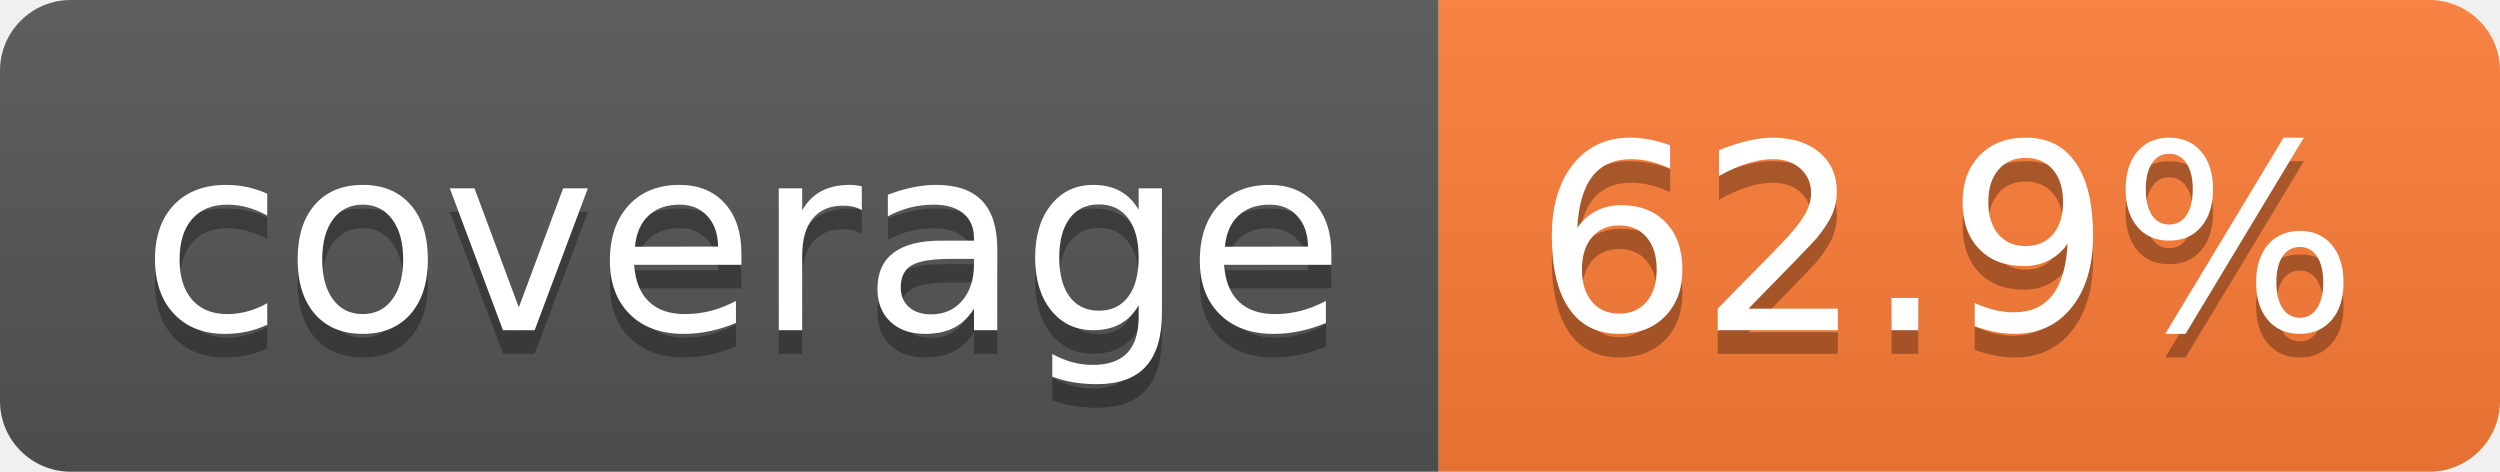
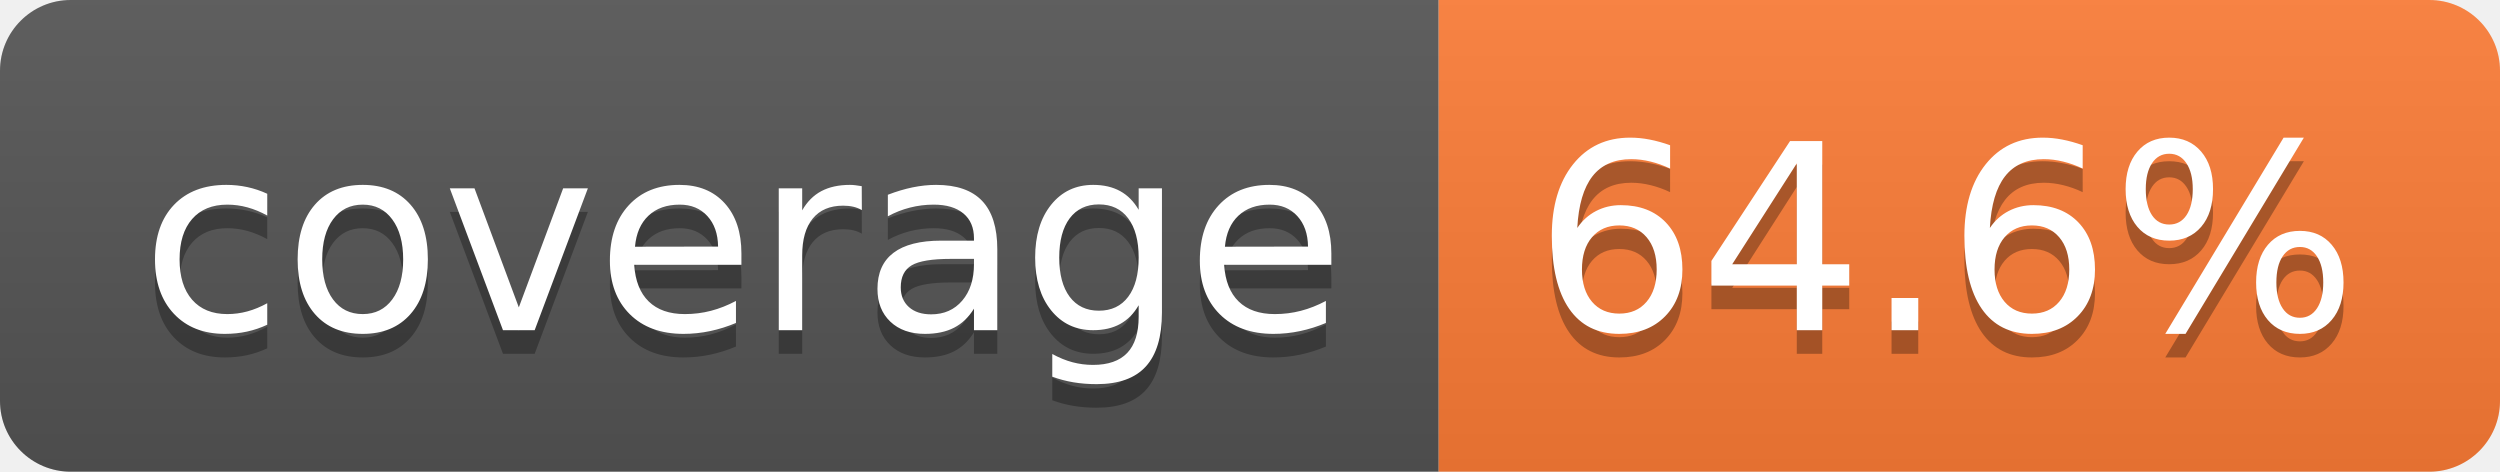
- <svg xmlns="http://www.w3.org/2000/svg" width="106" height="20" role="img" aria-label="coverage: 62.9%">
+ <svg xmlns="http://www.w3.org/2000/svg" width="106" height="20" role="img" aria-label="coverage: 64.6%">
  <linearGradient id="s" x2="0" y2="100%">
    <stop offset="0" stop-color="#bbb" stop-opacity=".1" />
    <stop offset="1" stop-opacity=".1" />
  </linearGradient>
  <clipPath id="r">
    <rect width="106" height="20" rx="3" fill="#fff" />
  </clipPath>
  <g clip-path="url(#r)">
    <rect width="61" height="20" fill="#555" />
    <rect x="61" width="45" height="20" fill="#fe7d37" />
    <rect width="106" height="20" fill="url(#s)" />
  </g>
  <g fill="#fff" text-anchor="middle" font-family="Verdana,Geneva,DejaVu Sans,sans-serif" text-rendering="geometricPrecision" font-size="110">
    <text aria-hidden="true" x="315" y="150" fill="#010101" fill-opacity=".3" transform="scale(.1)" textLength="510">coverage</text>
    <text x="315" y="140" transform="scale(.1)" fill="#fff" textLength="510">coverage</text>
-     <text aria-hidden="true" x="825" y="150" fill="#010101" fill-opacity=".3" transform="scale(.1)" textLength="350">62.9%</text>
-     <text x="825" y="140" transform="scale(.1)" fill="#fff" textLength="350">62.9%</text>
+     <text aria-hidden="true" x="825" y="150" fill="#010101" fill-opacity=".3" transform="scale(.1)" textLength="350">64.6%</text>
+     <text x="825" y="140" transform="scale(.1)" fill="#fff" textLength="350">64.6%</text>
  </g>
</svg>
